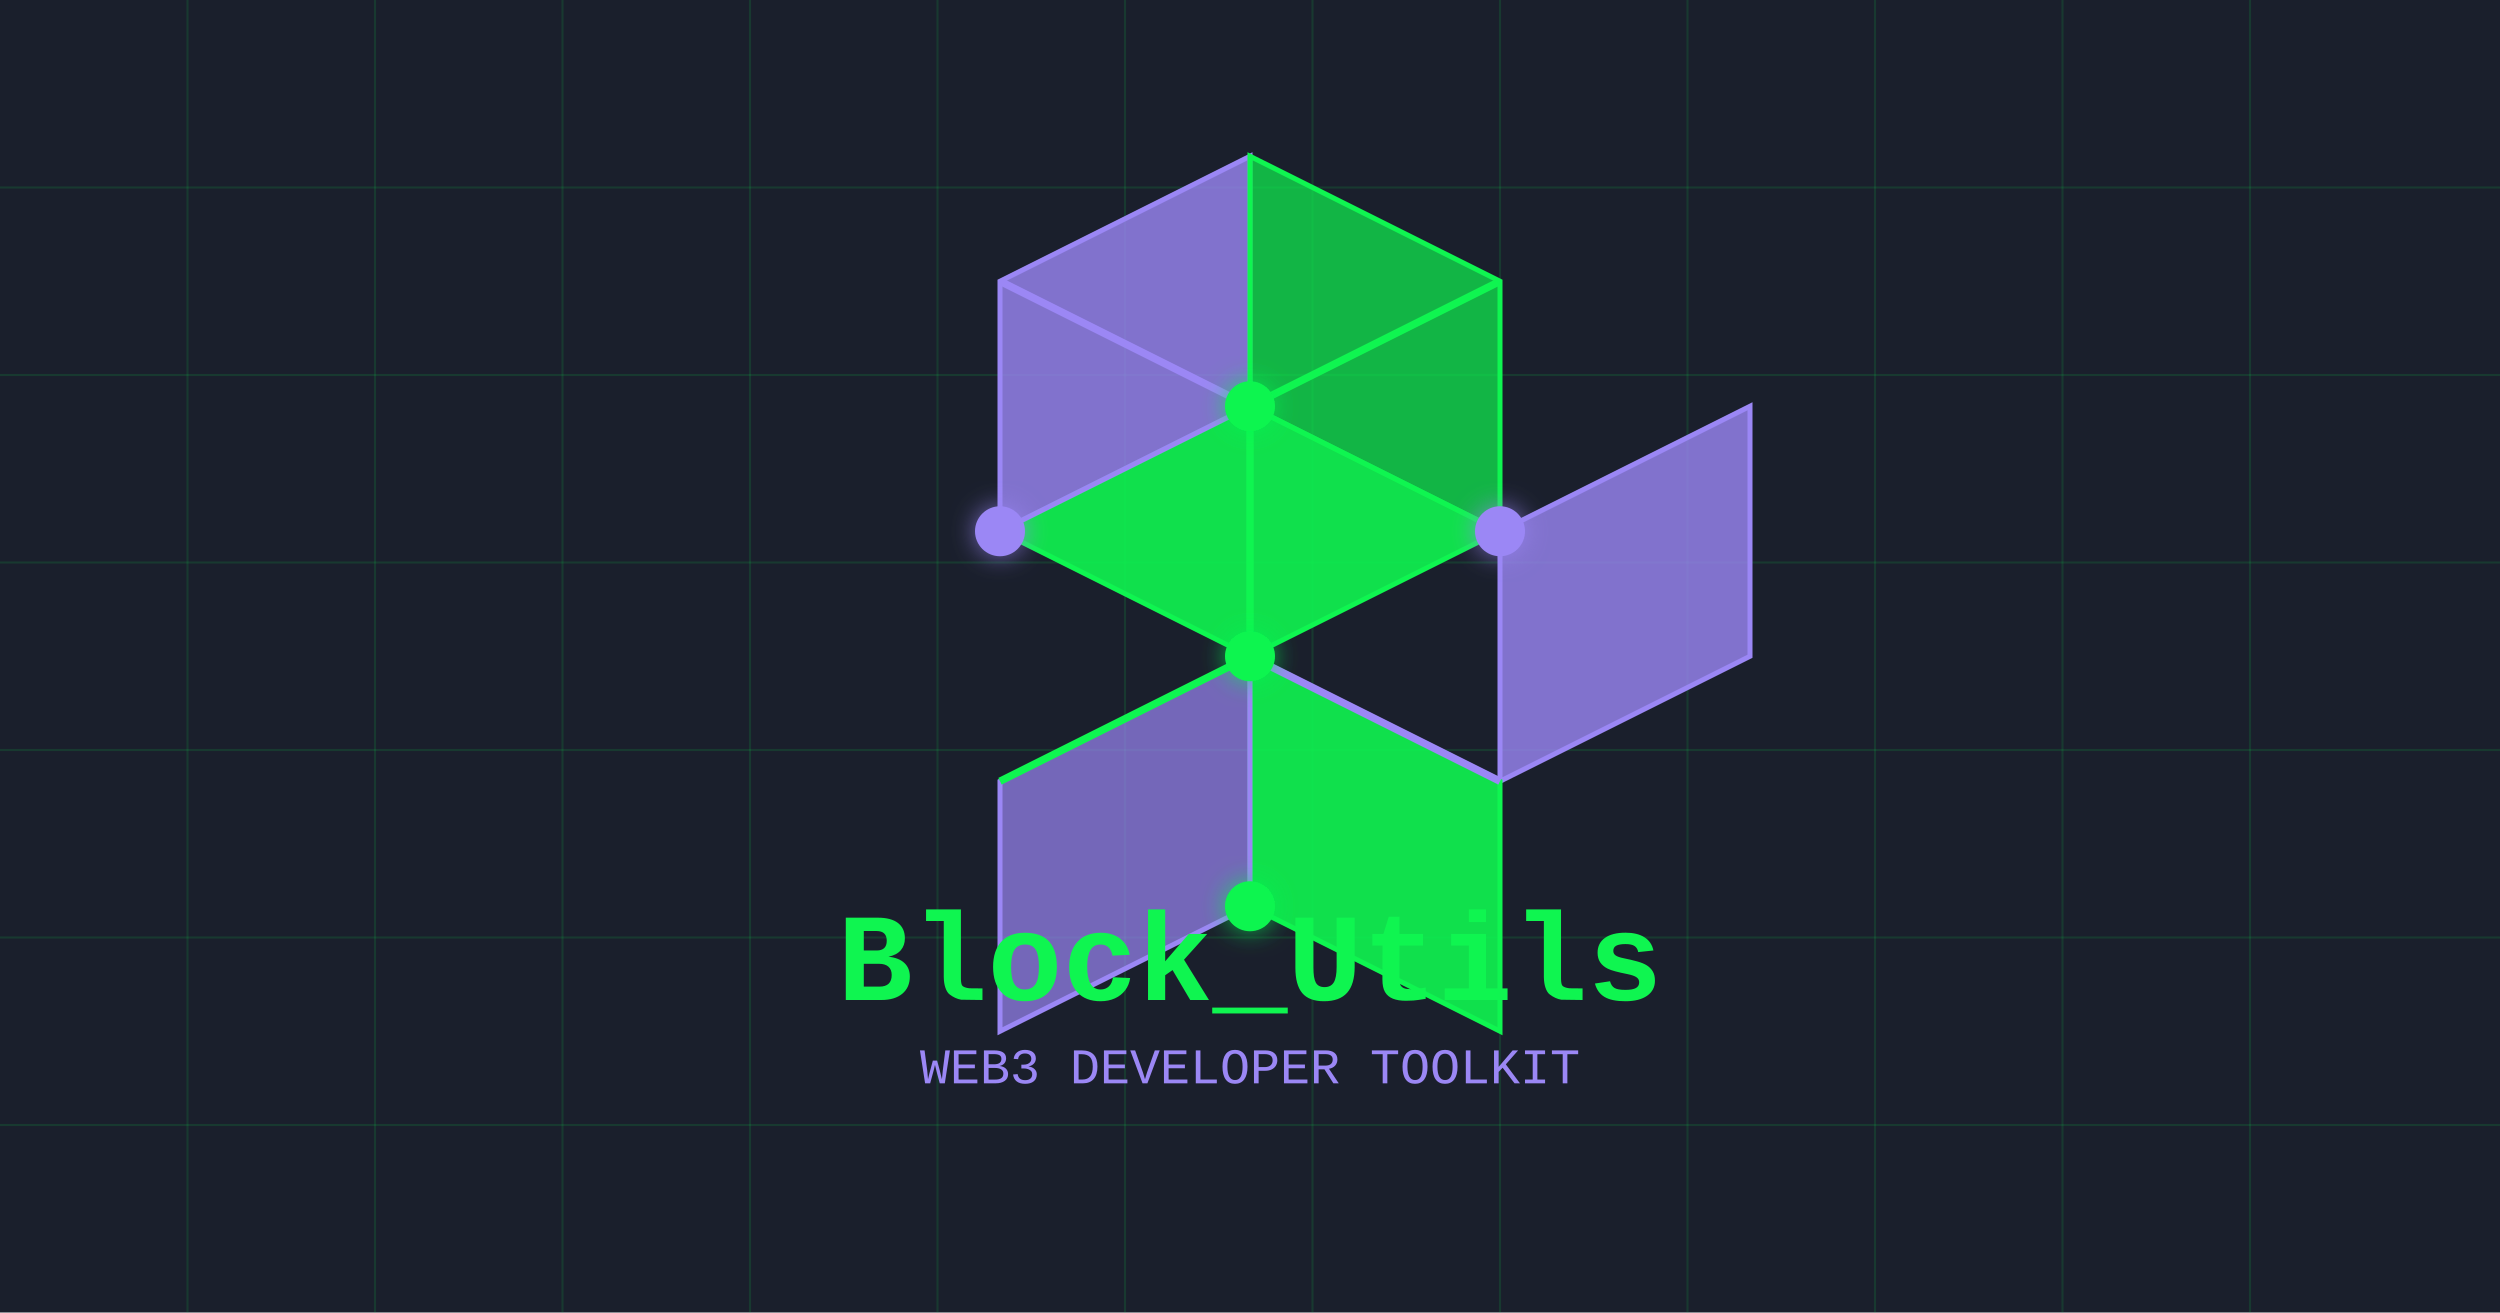
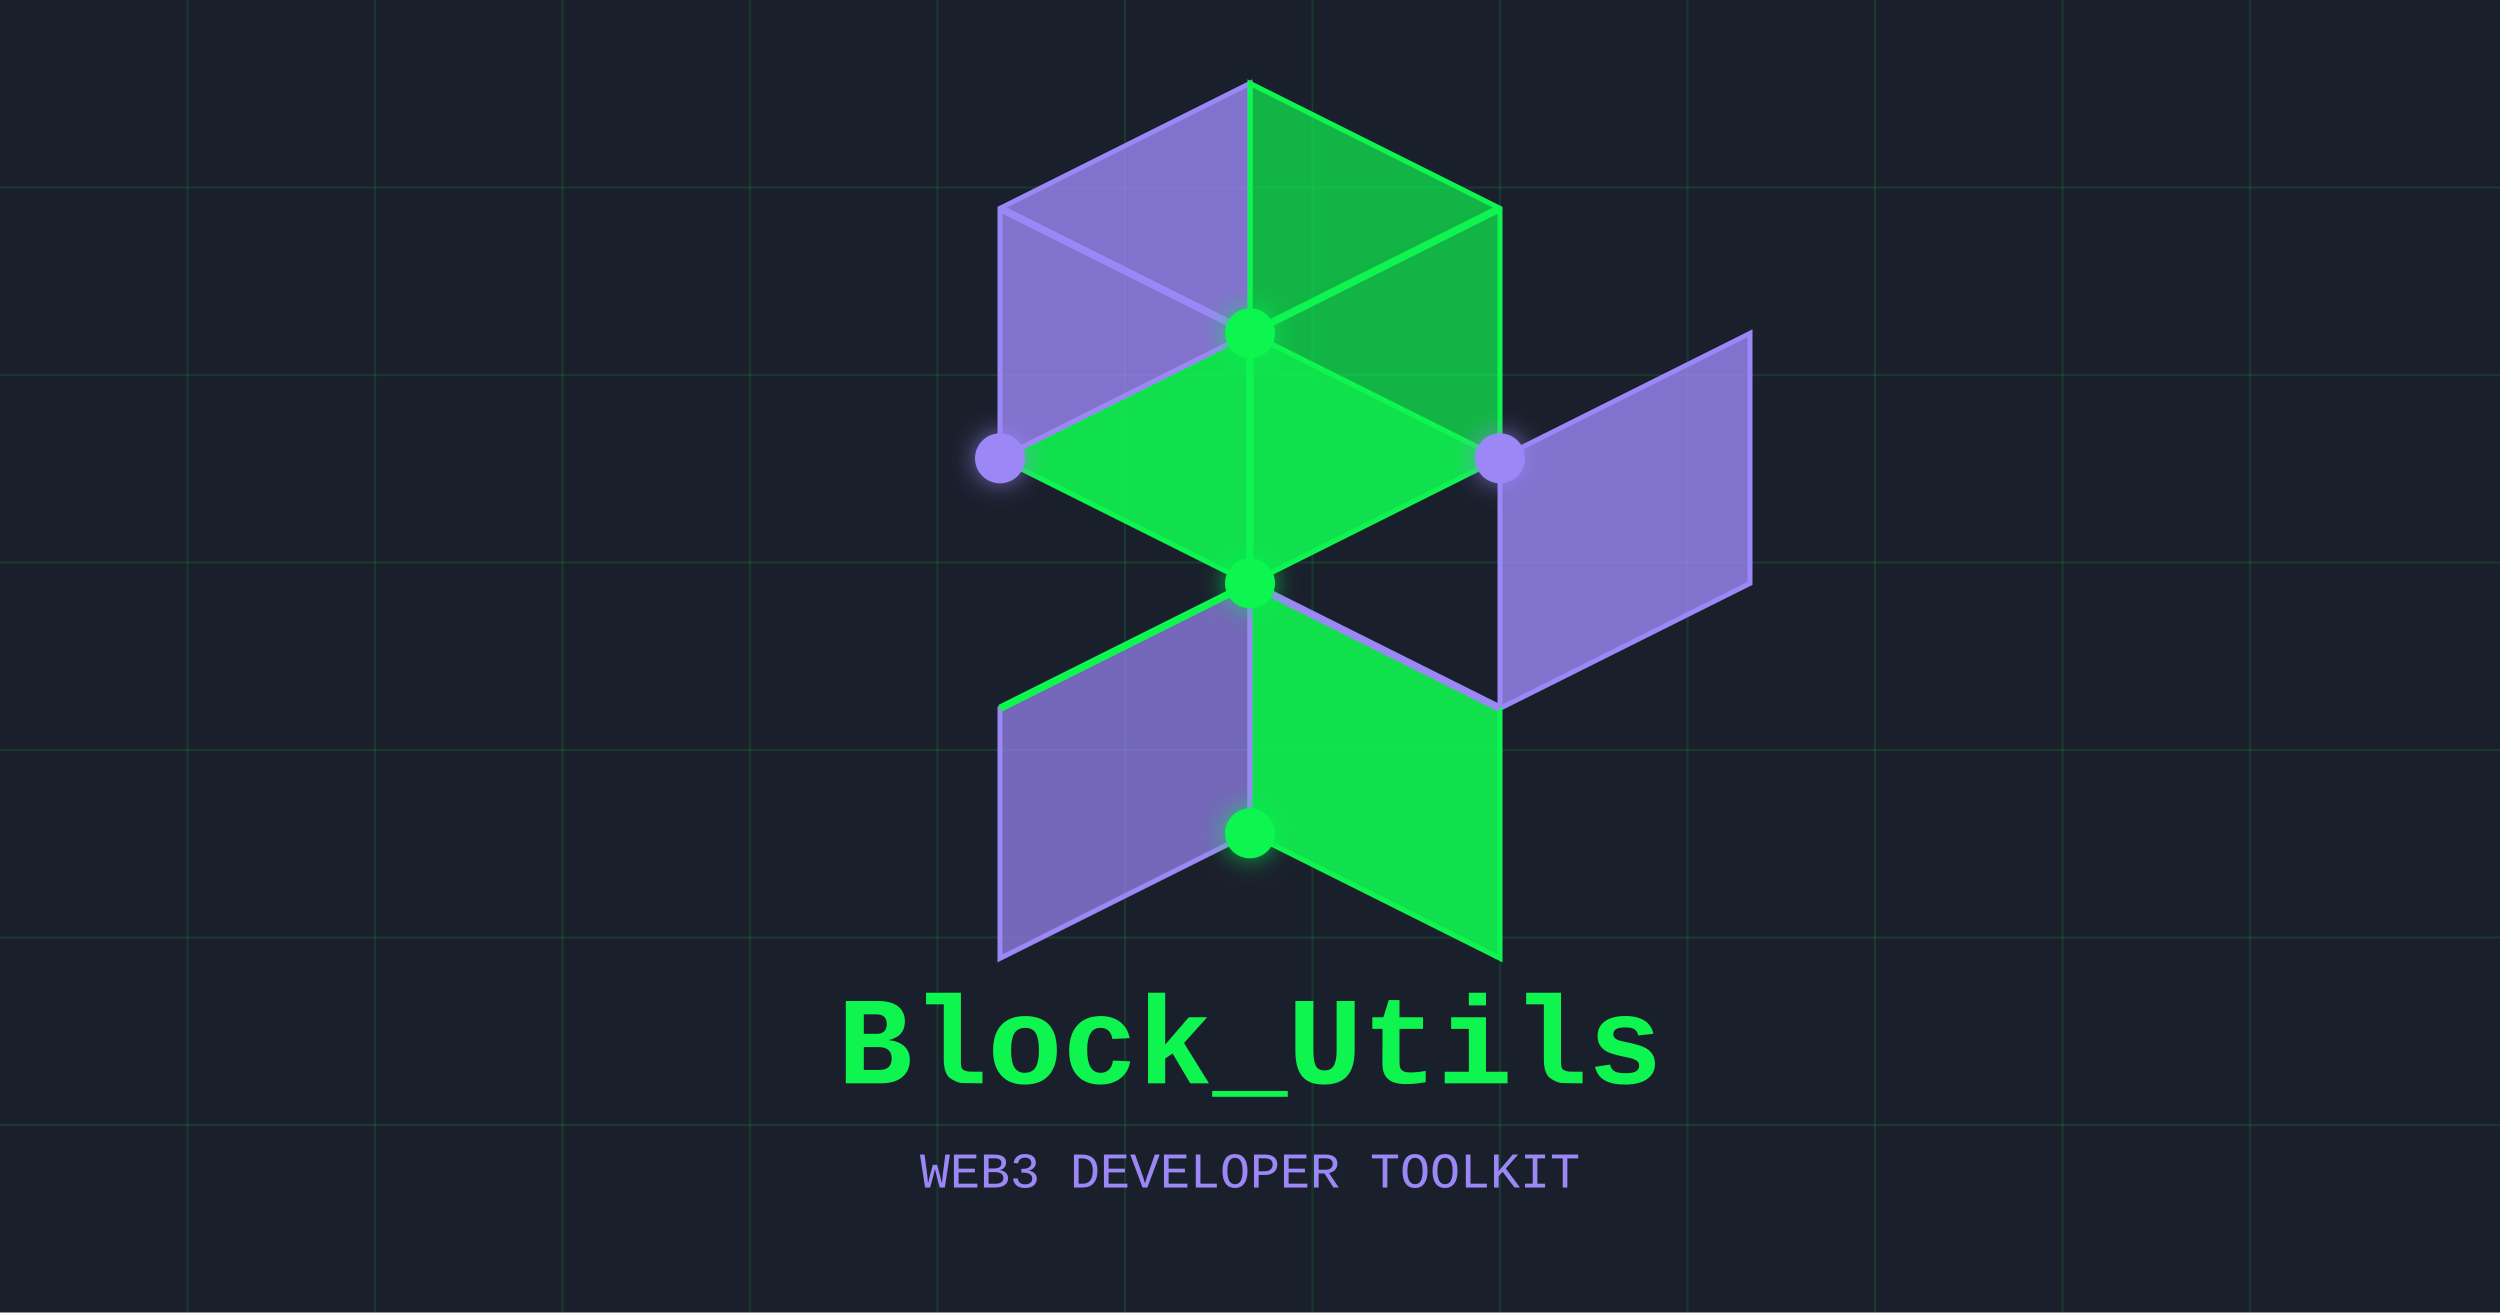
<svg xmlns="http://www.w3.org/2000/svg" width="1200" height="630" viewBox="0 0 1200 630">
  <rect width="1200" height="630" fill="#1A1F2C" />
  <g stroke="#0ff55020" stroke-width="1">
    <path d="M0,90 H1200 M0,180 H1200 M0,270 H1200 M0,360 H1200 M0,450 H1200 M0,540 H1200" />
    <path d="M90,0 V630 M180,0 V630 M270,0 V630 M360,0 V630 M450,0 V630 M540,0 V630 M630,0 V630 M720,0 V630 M810,0 V630 M900,0 V630 M990,0 V630 M1080,0 V630" />
  </g>
-   <g transform="translate(600, 315) scale(1.2)">
+   <g transform="translate(600, 280) scale(1.2)">
    <polygon points="0,0 -100,-50 0,-100 100,-50" fill="#0ff550" fill-opacity="0.9" stroke="#0ff550" stroke-width="2" />
    <polygon points="0,-100 -100,-50 -100,-150 0,-200" fill="#9b87f5" fill-opacity="0.8" stroke="#9b87f5" stroke-width="2" />
    <polygon points="0,-100 0,-200 100,-150 100,-50" fill="#0ff550" fill-opacity="0.7" stroke="#0ff550" stroke-width="2" />
    <polygon points="100,-50 200,-100 200,0 100,50" fill="#9b87f5" fill-opacity="0.8" stroke="#9b87f5" stroke-width="2" />
    <polygon points="0,0 100,50 100,150 0,100" fill="#0ff550" fill-opacity="0.9" stroke="#0ff550" stroke-width="2" />
    <polygon points="0,0 -100,50 -100,150 0,100" fill="#9b87f5" fill-opacity="0.7" stroke="#9b87f5" stroke-width="2" />
    <line x1="0" y1="-100" x2="100" y2="-150" stroke="#0ff550" stroke-width="3" />
    <line x1="0" y1="-100" x2="-100" y2="-150" stroke="#9b87f5" stroke-width="3" />
    <line x1="0" y1="0" x2="0" y2="-100" stroke="#0ff550" stroke-width="3" />
    <line x1="0" y1="0" x2="100" y2="50" stroke="#9b87f5" stroke-width="3" />
    <line x1="0" y1="0" x2="-100" y2="50" stroke="#0ff550" stroke-width="3" />
    <circle cx="0" cy="-100" r="10" fill="#0ff550" filter="url(#glow-green)" />
    <circle cx="0" cy="0" r="10" fill="#0ff550" filter="url(#glow-green)" />
    <circle cx="100" cy="-50" r="10" fill="#9b87f5" filter="url(#glow-purple)" />
    <circle cx="-100" cy="-50" r="10" fill="#9b87f5" filter="url(#glow-purple)" />
    <circle cx="0" cy="100" r="10" fill="#0ff550" filter="url(#glow-green)" />
  </g>
-   <g transform="translate(600, 480)">
+   <g transform="translate(600, 520)">
    <text x="0" y="0" font-family="monospace, 'Courier New'" font-size="60" font-weight="bold" text-anchor="middle" fill="#0ff550">Block_Utils</text>
-     <text x="0" y="40" font-family="monospace, 'Courier New'" font-size="24" text-anchor="middle" fill="#9b87f5">WEB3 DEVELOPER TOOLKIT</text>
+     <text x="0" y="50" font-family="monospace, 'Courier New'" font-size="24" text-anchor="middle" fill="#9b87f5">WEB3 DEVELOPER TOOLKIT</text>
  </g>
  <defs>
    <filter id="glow-green" x="-50%" y="-50%" width="200%" height="200%">
      <feGaussianBlur stdDeviation="5" result="blur" />
      <feFlood flood-color="#0ff550" flood-opacity="0.7" result="color" />
      <feComposite in="color" in2="blur" operator="in" result="glow" />
      <feMerge>
        <feMergeNode in="glow" />
        <feMergeNode in="SourceGraphic" />
      </feMerge>
    </filter>
    <filter id="glow-purple" x="-50%" y="-50%" width="200%" height="200%">
      <feGaussianBlur stdDeviation="5" result="blur" />
      <feFlood flood-color="#9b87f5" flood-opacity="0.7" result="color" />
      <feComposite in="color" in2="blur" operator="in" result="glow" />
      <feMerge>
        <feMergeNode in="glow" />
        <feMergeNode in="SourceGraphic" />
      </feMerge>
    </filter>
  </defs>
</svg>
